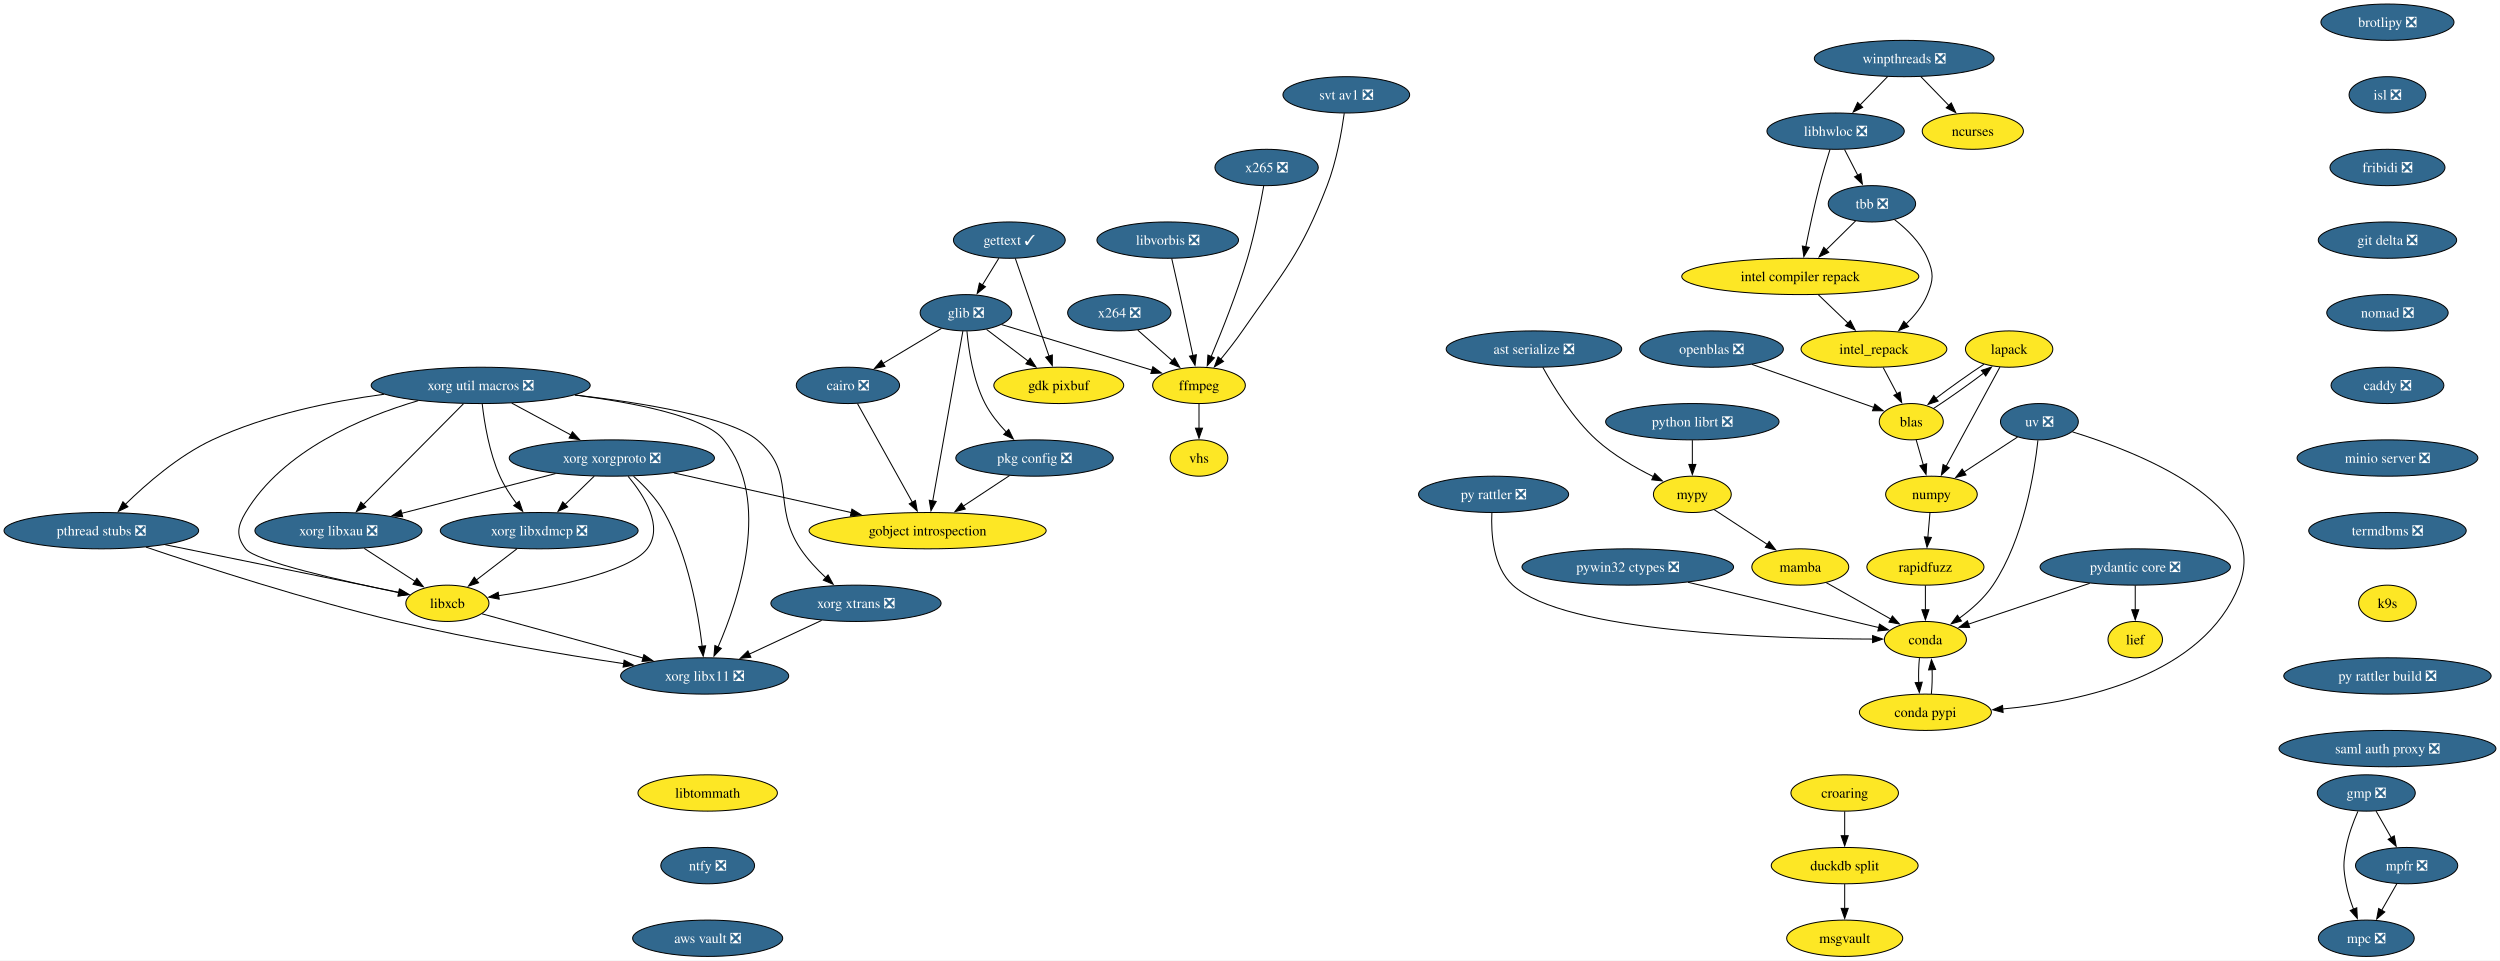
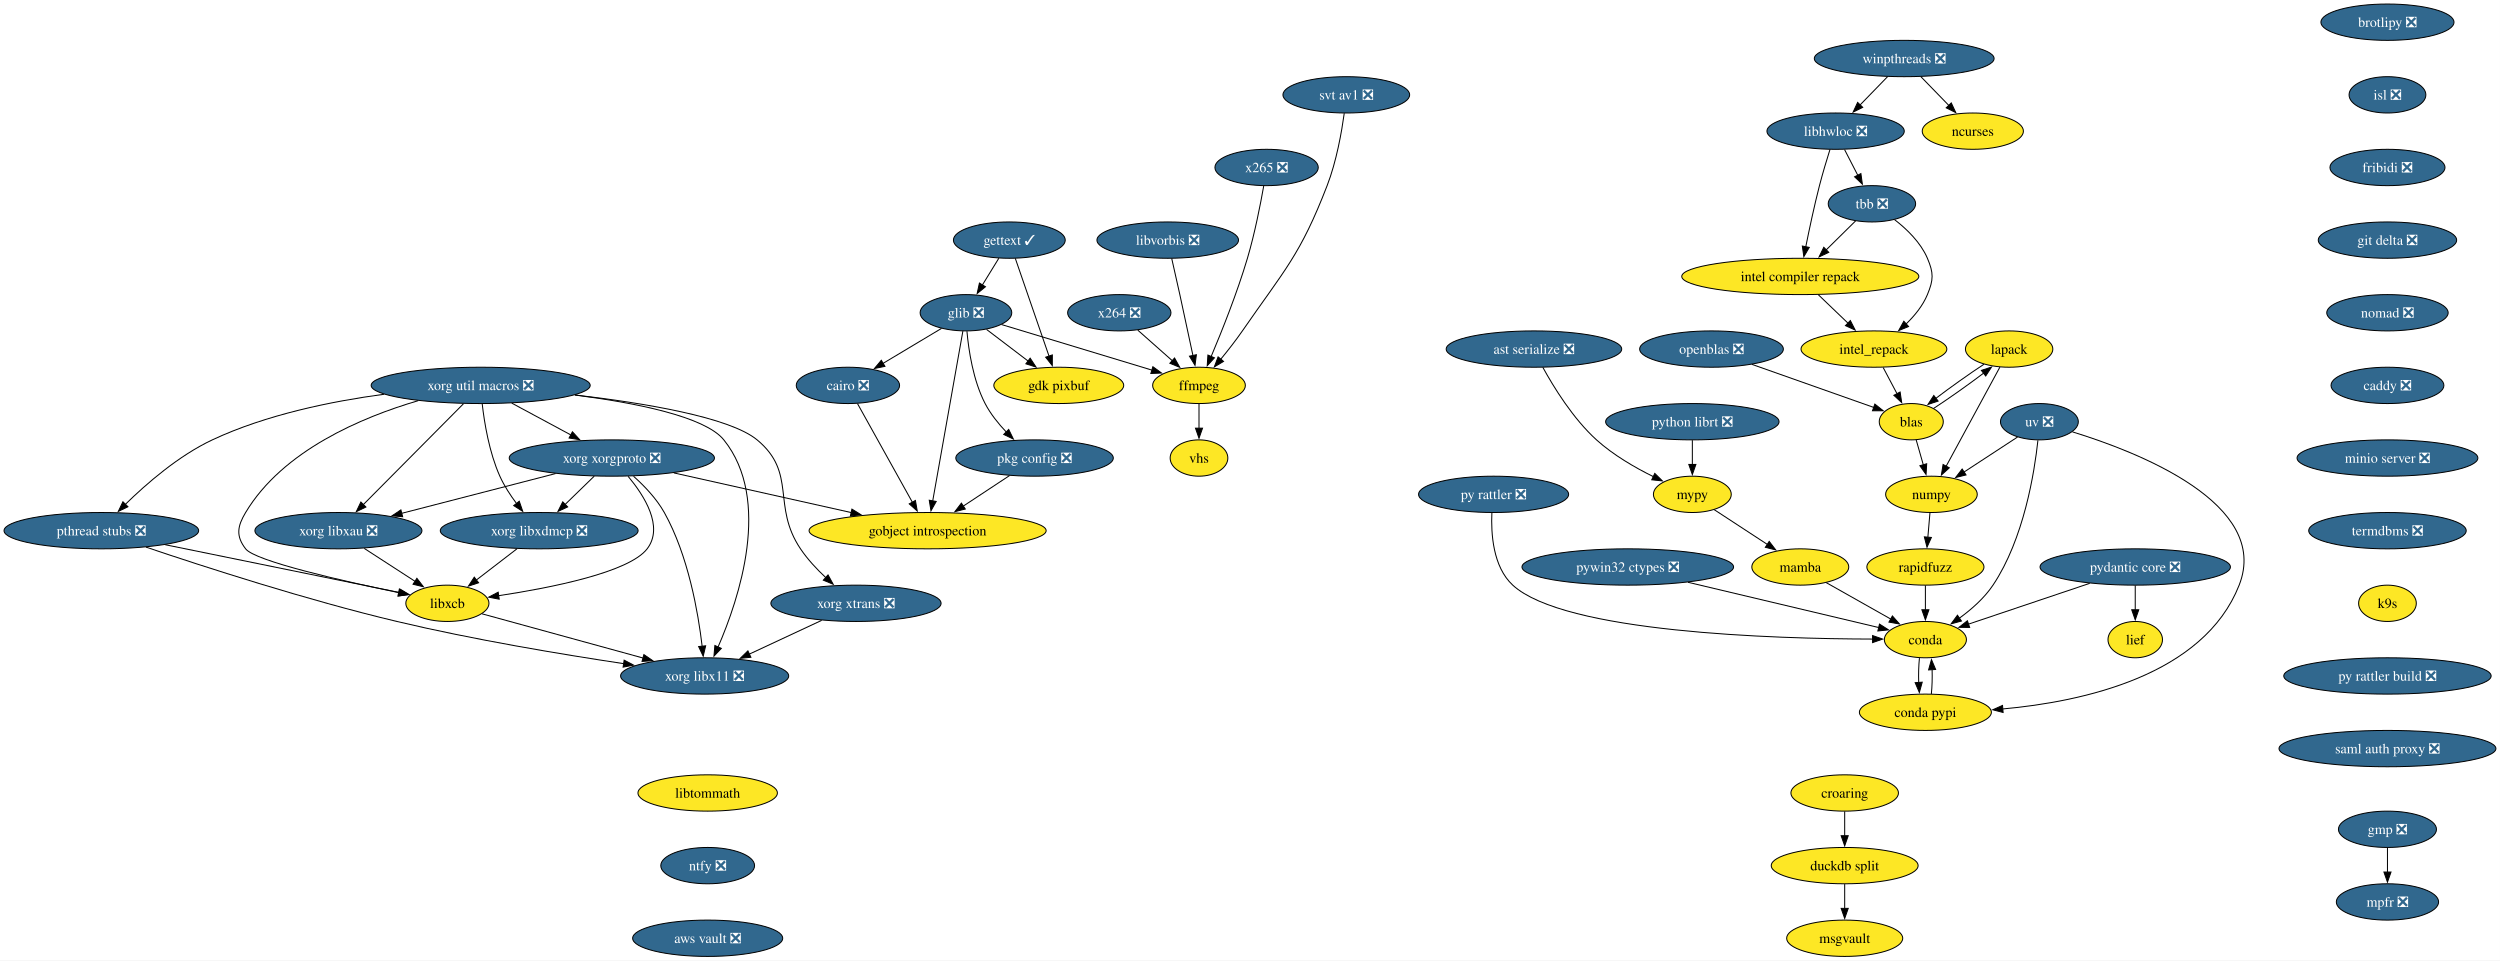
<svg xmlns="http://www.w3.org/2000/svg" xmlns:xlink="http://www.w3.org/1999/xlink" width="2478pt" height="952pt" viewBox="0.00 0.00 2478.00 952.00">
  <g id="graph0" class="graph" transform="scale(1 1) rotate(0) translate(4 948)">
    <polygon fill="white" stroke="none" points="-4,4 -4,-948 2473.96,-948 2473.96,4 -4,4" />
    <g id="node1" class="node">
      <g id="a_node1">
        <a xlink:href="https://github.com/conda-forge/brotlipy-feedstock/pull/22" xlink:title="brotlipy ❎">
          <ellipse fill="#31688e" stroke="black" cx="2362.45" cy="-926" rx="65.94" ry="18" />
          <text xml:space="preserve" text-anchor="middle" x="2362.45" y="-921.33" font-family="Times,serif" font-size="14.00" fill="white">brotlipy ❎</text>
        </a>
      </g>
    </g>
    <g id="node2" class="node">
      <g id="a_node2">
        <a xlink:href="https://github.com/conda-forge/isl-feedstock/pull/33" xlink:title="isl ❎">
          <ellipse fill="#31688e" stroke="black" cx="2362.45" cy="-854" rx="38.06" ry="18" />
          <text xml:space="preserve" text-anchor="middle" x="2362.45" y="-849.33" font-family="Times,serif" font-size="14.00" fill="white">isl ❎</text>
        </a>
      </g>
    </g>
-     <g id="node16" class="node">
-       <g id="a_node16">
+     <g id="node15" class="node">
+       <g id="a_node15">
        <a xlink:href="https://github.com/conda-forge/fribidi-feedstock/pull/16" xlink:title="fribidi ❎">
          <ellipse fill="#31688e" stroke="black" cx="2362.45" cy="-782" rx="57" ry="18" />
          <text xml:space="preserve" text-anchor="middle" x="2362.45" y="-777.33" font-family="Times,serif" font-size="14.00" fill="white">fribidi ❎</text>
        </a>
      </g>
    </g>
    <g id="node3" class="node">
      <g id="a_node3">
        <a xlink:href="https://github.com/conda-forge/cairo-feedstock/pull/86" xlink:title="cairo ❎">
          <ellipse fill="#31688e" stroke="black" cx="836.45" cy="-566" rx="51.21" ry="18" />
          <text xml:space="preserve" text-anchor="middle" x="836.45" y="-561.33" font-family="Times,serif" font-size="14.00" fill="white">cairo ❎</text>
        </a>
      </g>
    </g>
    <g id="node4" class="node">
      <g id="a_node4">
        <a xlink:href="https://github.com/conda-forge/gobject-introspection-feedstock" xlink:title="gobject introspection">
          <ellipse fill="#fde725" stroke="black" cx="915.45" cy="-422" rx="117.5" ry="18" />
          <text xml:space="preserve" text-anchor="middle" x="915.45" y="-417.32" font-family="Times,serif" font-size="14.00">gobject introspection</text>
        </a>
      </g>
    </g>
    <g id="edge2" class="edge">
      <path fill="none" stroke="black" d="M845.98,-547.87C859.51,-523.56 884.4,-478.82 900.43,-450.01" />
      <polygon fill="black" stroke="black" points="903.35,-451.95 905.16,-441.51 897.24,-448.55 903.35,-451.95" />
    </g>
    <g id="node5" class="node">
      <g id="a_node5">
        <a xlink:href="https://github.com/conda-forge/conda-feedstock" xlink:title="conda">
          <ellipse fill="#fde725" stroke="black" cx="1904.45" cy="-314" rx="40.69" ry="18" />
          <text xml:space="preserve" text-anchor="middle" x="1904.45" y="-309.32" font-family="Times,serif" font-size="14.00">conda</text>
        </a>
      </g>
    </g>
    <g id="node6" class="node">
      <g id="a_node6">
        <a xlink:href="https://github.com/conda-forge/conda-pypi-feedstock" xlink:title="conda pypi">
          <ellipse fill="#fde725" stroke="black" cx="1904.45" cy="-242" rx="65.41" ry="18" />
          <text xml:space="preserve" text-anchor="middle" x="1904.45" y="-237.32" font-family="Times,serif" font-size="14.00">conda pypi</text>
        </a>
      </g>
    </g>
    <g id="edge3" class="edge">
      <path fill="none" stroke="black" d="M1898.54,-295.7C1897.79,-288.41 1897.54,-279.73 1897.81,-271.54" />
      <polygon fill="black" stroke="black" points="1901.3,-271.82 1898.46,-261.61 1894.31,-271.36 1901.3,-271.82" />
    </g>
    <g id="edge4" class="edge">
      <path fill="none" stroke="black" d="M1910.35,-260.1C1911.11,-267.37 1911.36,-276.04 1911.11,-284.24" />
      <polygon fill="black" stroke="black" points="1907.62,-283.98 1910.47,-294.19 1914.6,-284.43 1907.62,-283.98" />
    </g>
    <g id="node7" class="node">
      <g id="a_node7">
        <a xlink:href="https://github.com/conda-forge/ffmpeg-feedstock" xlink:title="ffmpeg">
          <ellipse fill="#fde725" stroke="black" cx="1184.45" cy="-566" rx="45.95" ry="18" />
          <text xml:space="preserve" text-anchor="middle" x="1184.45" y="-561.33" font-family="Times,serif" font-size="14.00">ffmpeg</text>
        </a>
      </g>
    </g>
    <g id="node8" class="node">
      <g id="a_node8">
        <a xlink:href="https://github.com/conda-forge/vhs-feedstock" xlink:title="vhs">
          <ellipse fill="#fde725" stroke="black" cx="1184.45" cy="-494" rx="28.59" ry="18" />
          <text xml:space="preserve" text-anchor="middle" x="1184.45" y="-489.32" font-family="Times,serif" font-size="14.00">vhs</text>
        </a>
      </g>
    </g>
    <g id="edge5" class="edge">
      <path fill="none" stroke="black" d="M1184.45,-547.7C1184.45,-540.41 1184.45,-531.73 1184.45,-523.54" />
      <polygon fill="black" stroke="black" points="1187.95,-523.62 1184.45,-513.62 1180.95,-523.62 1187.95,-523.62" />
    </g>
    <g id="node9" class="node">
      <g id="a_node9">
        <a xlink:href="https://github.com/conda-forge/gdk-pixbuf-feedstock" xlink:title="gdk pixbuf">
          <ellipse fill="#fde725" stroke="black" cx="1045.45" cy="-566" rx="64.36" ry="18" />
          <text xml:space="preserve" text-anchor="middle" x="1045.45" y="-561.33" font-family="Times,serif" font-size="14.00">gdk pixbuf</text>
        </a>
      </g>
    </g>
    <g id="node10" class="node">
      <g id="a_node10">
        <a xlink:href="https://github.com/conda-forge/gettext-feedstock/pull/41" xlink:title="gettext ✓">
          <ellipse fill="#31688e" stroke="black" cx="996.45" cy="-710" rx="55.42" ry="18" />
          <text xml:space="preserve" text-anchor="middle" x="996.45" y="-705.33" font-family="Times,serif" font-size="14.00" fill="white">gettext ✓</text>
        </a>
      </g>
    </g>
    <g id="edge6" class="edge">
      <path fill="none" stroke="black" d="M1002.37,-691.87C1010.68,-667.78 1025.92,-623.6 1035.87,-594.77" />
      <polygon fill="black" stroke="black" points="1039.08,-596.21 1039.03,-585.62 1032.46,-593.93 1039.08,-596.21" />
    </g>
    <g id="node11" class="node">
      <g id="a_node11">
        <a xlink:href="https://github.com/conda-forge/glib-feedstock/pull/237" xlink:title="glib ❎">
          <ellipse fill="#31688e" stroke="black" cx="953.45" cy="-638" rx="45.42" ry="18" />
          <text xml:space="preserve" text-anchor="middle" x="953.45" y="-633.33" font-family="Times,serif" font-size="14.00" fill="white">glib ❎</text>
        </a>
      </g>
    </g>
    <g id="edge7" class="edge">
      <path fill="none" stroke="black" d="M986.05,-692.05C981.13,-684.06 975.16,-674.33 969.67,-665.4" />
      <polygon fill="black" stroke="black" points="972.78,-663.77 964.56,-657.08 966.81,-667.43 972.78,-663.77" />
    </g>
    <g id="edge8" class="edge">
      <path fill="none" stroke="black" d="M929.21,-622.5C912.42,-612.45 889.81,-598.92 871.12,-587.74" />
      <polygon fill="black" stroke="black" points="873.15,-584.88 862.77,-582.75 869.56,-590.88 873.15,-584.88" />
    </g>
    <g id="edge9" class="edge">
      <path fill="none" stroke="black" d="M950.41,-619.85C943.89,-583.14 928.53,-496.66 920.52,-451.53" />
      <polygon fill="black" stroke="black" points="923.97,-450.96 918.78,-441.72 917.08,-452.18 923.97,-450.96" />
    </g>
    <g id="edge10" class="edge">
      <path fill="none" stroke="black" d="M988.79,-626.29C1028.67,-614.21 1093.71,-594.5 1137.75,-581.15" />
      <polygon fill="black" stroke="black" points="1138.74,-584.51 1147.29,-578.26 1136.71,-577.81 1138.74,-584.51" />
    </g>
    <g id="edge11" class="edge">
      <path fill="none" stroke="black" d="M973.87,-621.46C986,-612.24 1001.61,-600.36 1015.16,-590.05" />
      <polygon fill="black" stroke="black" points="1017.09,-592.98 1022.93,-584.14 1012.85,-587.41 1017.09,-592.98" />
    </g>
    <g id="node12" class="node">
      <g id="a_node12">
        <a xlink:href="https://github.com/conda-forge/pkg-config-feedstock/pull/49" xlink:title="pkg config ❎">
          <ellipse fill="#31688e" stroke="black" cx="1021.45" cy="-494" rx="78.04" ry="18" />
          <text xml:space="preserve" text-anchor="middle" x="1021.45" y="-489.32" font-family="Times,serif" font-size="14.00" fill="white">pkg config ❎</text>
        </a>
      </g>
    </g>
    <g id="edge12" class="edge">
      <path fill="none" stroke="black" d="M954.43,-619.69C956.09,-601.06 960.53,-571 972.45,-548 977.76,-537.76 985.59,-528.03 993.43,-519.77" />
      <polygon fill="black" stroke="black" points="995.82,-522.34 1000.44,-512.81 990.88,-517.38 995.82,-522.34" />
    </g>
    <g id="edge13" class="edge">
      <path fill="none" stroke="black" d="M996.6,-476.59C982.95,-467.57 965.78,-456.24 950.76,-446.32" />
      <polygon fill="black" stroke="black" points="952.79,-443.46 942.52,-440.87 948.94,-449.31 952.79,-443.46" />
    </g>
    <g id="node13" class="node">
      <g id="a_node13">
        <a xlink:href="https://github.com/conda-forge/gmp-feedstock/pull/41" xlink:title="gmp ❎">
-           <ellipse fill="#31688e" stroke="black" cx="2341.45" cy="-162" rx="48.58" ry="18" />
-           <text xml:space="preserve" text-anchor="middle" x="2341.45" y="-157.32" font-family="Times,serif" font-size="14.00" fill="white">gmp ❎</text>
+           <ellipse fill="#31688e" stroke="black" cx="2362.45" cy="-126" rx="48.58" ry="18" />
+           <text xml:space="preserve" text-anchor="middle" x="2362.45" y="-121.33" font-family="Times,serif" font-size="14.00" fill="white">gmp ❎</text>
        </a>
      </g>
    </g>
    <g id="node14" class="node">
      <g id="a_node14">
-         <a xlink:href="https://github.com/conda-forge/mpc-feedstock/pull/33" xlink:title="mpc ❎">
-           <ellipse fill="#31688e" stroke="black" cx="2341.45" cy="-18" rx="47.53" ry="18" />
-           <text xml:space="preserve" text-anchor="middle" x="2341.45" y="-13.32" font-family="Times,serif" font-size="14.00" fill="white">mpc ❎</text>
+         <a xlink:href="https://github.com/conda-forge/mpfr-feedstock/pull/54" xlink:title="mpfr ❎">
+           <ellipse fill="#31688e" stroke="black" cx="2362.45" cy="-54" rx="50.68" ry="18" />
+           <text xml:space="preserve" text-anchor="middle" x="2362.45" y="-49.33" font-family="Times,serif" font-size="14.00" fill="white">mpfr ❎</text>
        </a>
      </g>
    </g>
    <g id="edge14" class="edge">
-       <path fill="none" stroke="black" d="M2333.15,-143.79C2328.71,-133.63 2323.71,-120.38 2321.45,-108 2318.58,-92.26 2318.58,-87.74 2321.45,-72 2322.99,-63.58 2325.79,-54.77 2328.82,-46.79" />
-       <polygon fill="black" stroke="black" points="2332.03,-48.19 2332.58,-37.61 2325.55,-45.54 2332.03,-48.19" />
-     </g>
-     <g id="node15" class="node">
-       <g id="a_node15">
-         <a xlink:href="https://github.com/conda-forge/mpfr-feedstock/pull/54" xlink:title="mpfr ❎">
-           <ellipse fill="#31688e" stroke="black" cx="2381.45" cy="-90" rx="50.68" ry="18" />
-           <text xml:space="preserve" text-anchor="middle" x="2381.45" y="-85.33" font-family="Times,serif" font-size="14.00" fill="white">mpfr ❎</text>
-         </a>
-       </g>
-     </g>
-     <g id="edge15" class="edge">
-       <path fill="none" stroke="black" d="M2351.14,-144.05C2355.66,-136.14 2361.15,-126.54 2366.2,-117.69" />
-       <polygon fill="black" stroke="black" points="2369.19,-119.52 2371.11,-109.1 2363.11,-116.05 2369.19,-119.52" />
-     </g>
-     <g id="edge16" class="edge">
-       <path fill="none" stroke="black" d="M2371.77,-72.05C2367.25,-64.14 2361.76,-54.54 2356.71,-45.69" />
-       <polygon fill="black" stroke="black" points="2359.8,-44.05 2351.8,-37.1 2353.72,-47.52 2359.8,-44.05" />
-     </g>
-     <g id="node40" class="node">
-       <g id="a_node40">
+       <path fill="none" stroke="black" d="M2362.45,-107.7C2362.45,-100.41 2362.45,-91.73 2362.45,-83.54" />
+       <polygon fill="black" stroke="black" points="2365.95,-83.62 2362.45,-73.62 2358.95,-83.62 2365.95,-83.62" />
+     </g>
+     <g id="node39" class="node">
+       <g id="a_node39">
        <a xlink:href="https://github.com/conda-forge/git-delta-feedstock/pull/17" xlink:title="git delta ❎">
          <ellipse fill="#31688e" stroke="black" cx="2362.45" cy="-710" rx="68.57" ry="18" />
          <text xml:space="preserve" text-anchor="middle" x="2362.45" y="-705.33" font-family="Times,serif" font-size="14.00" fill="white">git delta ❎</text>
        </a>
      </g>
    </g>
-     <g id="node17" class="node">
-       <g id="a_node17">
+     <g id="node16" class="node">
+       <g id="a_node16">
        <a xlink:href="https://github.com/conda-forge/lapack-feedstock" xlink:title="lapack">
          <ellipse fill="#fde725" stroke="black" cx="1987.45" cy="-602" rx="43.32" ry="18" />
          <text xml:space="preserve" text-anchor="middle" x="1987.45" y="-597.33" font-family="Times,serif" font-size="14.00">lapack</text>
        </a>
      </g>
    </g>
-     <g id="node18" class="node">
-       <g id="a_node18">
+     <g id="node17" class="node">
+       <g id="a_node17">
        <a xlink:href="https://github.com/conda-forge/numpy-feedstock" xlink:title="numpy">
          <ellipse fill="#fde725" stroke="black" cx="1910.45" cy="-458" rx="45.42" ry="18" />
          <text xml:space="preserve" text-anchor="middle" x="1910.45" y="-453.32" font-family="Times,serif" font-size="14.00">numpy</text>
        </a>
      </g>
    </g>
-     <g id="edge18" class="edge">
+     <g id="edge16" class="edge">
      <path fill="none" stroke="black" d="M1978.32,-584.15C1965.12,-559.81 1940.59,-514.57 1924.91,-485.67" />
      <polygon fill="black" stroke="black" points="1928.14,-484.28 1920.3,-477.16 1921.99,-487.61 1928.14,-484.28" />
    </g>
-     <g id="node19" class="node">
-       <g id="a_node19">
+     <g id="node18" class="node">
+       <g id="a_node18">
        <a xlink:href="https://github.com/conda-forge/blas-feedstock" xlink:title="blas">
          <ellipse fill="#fde725" stroke="black" cx="1890.45" cy="-530" rx="31.74" ry="18" />
          <text xml:space="preserve" text-anchor="middle" x="1890.45" y="-525.33" font-family="Times,serif" font-size="14.00">blas</text>
        </a>
      </g>
    </g>
-     <g id="edge19" class="edge">
+     <g id="edge17" class="edge">
      <path fill="none" stroke="black" d="M1962.53,-587C1947.81,-577.31 1929.4,-564.22 1914.79,-553.13" />
      <polygon fill="black" stroke="black" points="1917.07,-550.46 1907.02,-547.11 1912.78,-556 1917.07,-550.46" />
    </g>
-     <g id="node20" class="node">
-       <g id="a_node20">
+     <g id="node19" class="node">
+       <g id="a_node19">
        <a xlink:href="https://github.com/conda-forge/rapidfuzz-feedstock" xlink:title="rapidfuzz">
          <ellipse fill="#fde725" stroke="black" cx="1904.45" cy="-386" rx="58.05" ry="18" />
          <text xml:space="preserve" text-anchor="middle" x="1904.45" y="-381.32" font-family="Times,serif" font-size="14.00">rapidfuzz</text>
        </a>
      </g>
    </g>
-     <g id="edge20" class="edge">
+     <g id="edge18" class="edge">
      <path fill="none" stroke="black" d="M1908.97,-439.7C1908.35,-432.41 1907.6,-423.73 1906.9,-415.54" />
      <polygon fill="black" stroke="black" points="1910.39,-415.28 1906.05,-405.61 1903.42,-415.87 1910.39,-415.28" />
    </g>
-     <g id="edge21" class="edge">
+     <g id="edge19" class="edge">
      <path fill="none" stroke="black" d="M1912.5,-543.12C1927.34,-552.74 1946.75,-566.49 1962.19,-578.17" />
      <polygon fill="black" stroke="black" points="1959.95,-580.86 1970.01,-584.19 1964.22,-575.32 1959.95,-580.86" />
    </g>
-     <g id="edge22" class="edge">
+     <g id="edge20" class="edge">
      <path fill="none" stroke="black" d="M1895.3,-512.05C1897.43,-504.6 1899.99,-495.64 1902.39,-487.22" />
      <polygon fill="black" stroke="black" points="1905.72,-488.31 1905.1,-477.73 1898.99,-486.38 1905.72,-488.31" />
    </g>
-     <g id="edge31" class="edge">
+     <g id="edge29" class="edge">
      <path fill="none" stroke="black" d="M1904.45,-367.7C1904.45,-360.41 1904.45,-351.73 1904.45,-343.54" />
      <polygon fill="black" stroke="black" points="1907.95,-343.62 1904.45,-333.62 1900.95,-343.62 1907.95,-343.62" />
    </g>
-     <g id="node21" class="node">
-       <g id="a_node21">
+     <g id="node20" class="node">
+       <g id="a_node20">
        <a xlink:href="https://github.com/conda-forge/libhwloc-feedstock/pull/98" xlink:title="libhwloc ❎">
          <ellipse fill="#31688e" stroke="black" cx="1815.45" cy="-818" rx="68.04" ry="18" />
          <text xml:space="preserve" text-anchor="middle" x="1815.45" y="-813.33" font-family="Times,serif" font-size="14.00" fill="white">libhwloc ❎</text>
        </a>
      </g>
    </g>
-     <g id="node22" class="node">
-       <g id="a_node22">
+     <g id="node21" class="node">
+       <g id="a_node21">
        <a xlink:href="https://github.com/conda-forge/tbb-feedstock/pull/167" xlink:title="tbb ❎">
          <ellipse fill="#31688e" stroke="black" cx="1851.45" cy="-746" rx="43.32" ry="18" />
          <text xml:space="preserve" text-anchor="middle" x="1851.45" y="-741.33" font-family="Times,serif" font-size="14.00" fill="white">tbb ❎</text>
        </a>
      </g>
    </g>
-     <g id="edge23" class="edge">
+     <g id="edge21" class="edge">
      <path fill="none" stroke="black" d="M1824.35,-799.7C1828.32,-791.98 1833.09,-782.71 1837.51,-774.11" />
      <polygon fill="black" stroke="black" points="1840.51,-775.94 1841.97,-765.45 1834.28,-772.74 1840.51,-775.94" />
    </g>
-     <g id="node23" class="node">
-       <g id="a_node23">
+     <g id="node22" class="node">
+       <g id="a_node22">
        <a xlink:href="https://github.com/conda-forge/intel-compiler-repack-feedstock" xlink:title="intel compiler repack">
          <ellipse fill="#fde725" stroke="black" cx="1780.45" cy="-674" rx="117.5" ry="18" />
          <text xml:space="preserve" text-anchor="middle" x="1780.45" y="-669.33" font-family="Times,serif" font-size="14.00">intel compiler repack</text>
        </a>
      </g>
    </g>
-     <g id="edge24" class="edge">
+     <g id="edge22" class="edge">
      <path fill="none" stroke="black" d="M1809.9,-799.92C1806.64,-789.58 1802.57,-776.1 1799.45,-764 1794.27,-743.86 1789.4,-720.9 1785.88,-703.35" />
      <polygon fill="black" stroke="black" points="1789.34,-702.78 1783.97,-693.65 1782.47,-704.13 1789.34,-702.78" />
    </g>
-     <g id="edge25" class="edge">
+     <g id="edge23" class="edge">
      <path fill="none" stroke="black" d="M1835.34,-729.12C1826.65,-720.54 1815.72,-709.77 1805.9,-700.09" />
      <polygon fill="black" stroke="black" points="1808.65,-697.88 1799.07,-693.35 1803.74,-702.87 1808.65,-697.88" />
    </g>
-     <g id="node24" class="node">
-       <g id="a_node24">
+     <g id="node23" class="node">
+       <g id="a_node23">
        <a xlink:href="https://github.com/conda-forge/intel_repack-feedstock" xlink:title="intel_repack">
          <ellipse fill="#fde725" stroke="black" cx="1853.45" cy="-602" rx="72.25" ry="18" />
          <text xml:space="preserve" text-anchor="middle" x="1853.45" y="-597.33" font-family="Times,serif" font-size="14.00">intel_repack</text>
        </a>
      </g>
    </g>
-     <g id="edge26" class="edge">
+     <g id="edge24" class="edge">
      <path fill="none" stroke="black" d="M1873.97,-730.22C1886.06,-720.87 1899.81,-707.62 1906.45,-692 1912.71,-677.28 1912.58,-670.78 1906.45,-656 1901.9,-645 1893.83,-635.09 1885.34,-626.9" />
      <polygon fill="black" stroke="black" points="1887.75,-624.36 1877.95,-620.31 1883.09,-629.58 1887.75,-624.36" />
    </g>
-     <g id="edge27" class="edge">
+     <g id="edge25" class="edge">
      <path fill="none" stroke="black" d="M1798.13,-656.05C1807,-647.54 1817.93,-637.07 1827.72,-627.68" />
      <polygon fill="black" stroke="black" points="1830.06,-630.28 1834.85,-620.84 1825.21,-625.23 1830.06,-630.28" />
    </g>
-     <g id="edge51" class="edge">
+     <g id="edge49" class="edge">
      <path fill="none" stroke="black" d="M1862.6,-583.7C1866.74,-575.87 1871.72,-566.44 1876.33,-557.73" />
      <polygon fill="black" stroke="black" points="1879.38,-559.44 1880.96,-548.96 1873.19,-556.17 1879.38,-559.44" />
    </g>
-     <g id="node25" class="node">
-       <g id="a_node25">
+     <g id="node24" class="node">
+       <g id="a_node24">
        <a xlink:href="https://github.com/conda-forge/libxcb-feedstock" xlink:title="libxcb">
          <ellipse fill="#fde725" stroke="black" cx="439.45" cy="-350" rx="41.21" ry="18" />
          <text xml:space="preserve" text-anchor="middle" x="439.45" y="-345.32" font-family="Times,serif" font-size="14.00">libxcb</text>
        </a>
      </g>
    </g>
-     <g id="node26" class="node">
-       <g id="a_node26">
+     <g id="node25" class="node">
+       <g id="a_node25">
        <a xlink:href="https://github.com/conda-forge/xorg-libx11-feedstock/pull/54" xlink:title="xorg libx11 ❎">
          <ellipse fill="#31688e" stroke="black" cx="694.45" cy="-278" rx="83.3" ry="18" />
          <text xml:space="preserve" text-anchor="middle" x="694.45" y="-273.32" font-family="Times,serif" font-size="14.00" fill="white">xorg libx11 ❎</text>
        </a>
      </g>
    </g>
-     <g id="edge28" class="edge">
+     <g id="edge26" class="edge">
      <path fill="none" stroke="black" d="M473.85,-339.56C514.67,-328.35 583.49,-309.46 633.43,-295.75" />
      <polygon fill="black" stroke="black" points="634.24,-299.16 642.96,-293.14 632.39,-292.41 634.24,-299.16" />
    </g>
-     <g id="node27" class="node">
-       <g id="a_node27">
+     <g id="node26" class="node">
+       <g id="a_node26">
        <a xlink:href="https://github.com/conda-forge/mypy-feedstock" xlink:title="mypy">
          <ellipse fill="#fde725" stroke="black" cx="1673.45" cy="-458" rx="38.58" ry="18" />
          <text xml:space="preserve" text-anchor="middle" x="1673.45" y="-453.32" font-family="Times,serif" font-size="14.00">mypy</text>
        </a>
      </g>
    </g>
-     <g id="node28" class="node">
-       <g id="a_node28">
+     <g id="node27" class="node">
+       <g id="a_node27">
        <a xlink:href="https://github.com/conda-forge/mamba-feedstock" xlink:title="mamba">
          <ellipse fill="#fde725" stroke="black" cx="1780.45" cy="-386" rx="48.05" ry="18" />
          <text xml:space="preserve" text-anchor="middle" x="1780.45" y="-381.32" font-family="Times,serif" font-size="14.00">mamba</text>
        </a>
      </g>
    </g>
-     <g id="edge29" class="edge">
+     <g id="edge27" class="edge">
      <path fill="none" stroke="black" d="M1695.11,-442.83C1710.22,-432.95 1730.66,-419.58 1747.74,-408.4" />
      <polygon fill="black" stroke="black" points="1749.63,-411.35 1756.09,-402.94 1745.8,-405.49 1749.63,-411.35" />
    </g>
-     <g id="edge30" class="edge">
+     <g id="edge28" class="edge">
      <path fill="none" stroke="black" d="M1806.15,-370.5C1824.72,-360.01 1850,-345.74 1870.27,-334.3" />
      <polygon fill="black" stroke="black" points="1871.75,-337.48 1878.74,-329.52 1868.31,-331.38 1871.75,-337.48" />
    </g>
-     <g id="node29" class="node">
-       <g id="a_node29">
+     <g id="node28" class="node">
+       <g id="a_node28">
        <a xlink:href="https://github.com/conda-forge/ncurses-feedstock" xlink:title="ncurses">
          <ellipse fill="#fde725" stroke="black" cx="1951.45" cy="-818" rx="50.16" ry="18" />
          <text xml:space="preserve" text-anchor="middle" x="1951.45" y="-813.33" font-family="Times,serif" font-size="14.00">ncurses</text>
        </a>
      </g>
    </g>
-     <g id="node30" class="node">
-       <g id="a_node30">
+     <g id="node29" class="node">
+       <g id="a_node29">
        <a xlink:href="https://github.com/conda-forge/openblas-feedstock/pull/191" xlink:title="openblas ❎">
          <ellipse fill="#31688e" stroke="black" cx="1692.45" cy="-602" rx="71.2" ry="18" />
          <text xml:space="preserve" text-anchor="middle" x="1692.45" y="-597.33" font-family="Times,serif" font-size="14.00" fill="white">openblas ❎</text>
        </a>
      </g>
    </g>
-     <g id="edge32" class="edge">
+     <g id="edge30" class="edge">
      <path fill="none" stroke="black" d="M1732.52,-586.83C1767.9,-574.33 1819.08,-556.23 1853.49,-544.07" />
      <polygon fill="black" stroke="black" points="1854.35,-547.48 1862.61,-540.84 1852.02,-540.88 1854.35,-547.48" />
    </g>
-     <g id="node31" class="node">
-       <g id="a_node31">
+     <g id="node30" class="node">
+       <g id="a_node30">
        <a xlink:href="https://github.com/conda-forge/pthread-stubs-feedstock/pull/13" xlink:title="pthread stubs ❎">
          <ellipse fill="#31688e" stroke="black" cx="96.45" cy="-422" rx="96.45" ry="18" />
          <text xml:space="preserve" text-anchor="middle" x="96.45" y="-417.32" font-family="Times,serif" font-size="14.00" fill="white">pthread stubs ❎</text>
        </a>
      </g>
    </g>
-     <g id="edge33" class="edge">
+     <g id="edge31" class="edge">
      <path fill="none" stroke="black" d="M159.77,-408.08C226.87,-394.38 331.32,-373.07 391.78,-360.73" />
      <polygon fill="black" stroke="black" points="392.32,-364.19 401.42,-358.76 390.92,-357.33 392.32,-364.19" />
    </g>
-     <g id="edge34" class="edge">
+     <g id="edge32" class="edge">
      <path fill="none" stroke="black" d="M140.67,-405.71C197.63,-386.44 299.98,-353.28 389.45,-332 465.01,-314.03 552.45,-299.46 614.28,-290.18" />
      <polygon fill="black" stroke="black" points="614.65,-293.66 624.03,-288.73 613.62,-286.74 614.65,-293.66" />
    </g>
-     <g id="node32" class="node">
-       <g id="a_node32">
+     <g id="node31" class="node">
+       <g id="a_node31">
        <a xlink:href="https://github.com/conda-forge/x264-feedstock/pull/33" xlink:title="x264 ❎">
          <ellipse fill="#31688e" stroke="black" cx="1105.45" cy="-638" rx="51.21" ry="18" />
          <text xml:space="preserve" text-anchor="middle" x="1105.45" y="-633.33" font-family="Times,serif" font-size="14.00" fill="white">x264 ❎</text>
        </a>
      </g>
    </g>
-     <g id="edge35" class="edge">
+     <g id="edge33" class="edge">
      <path fill="none" stroke="black" d="M1123.78,-620.76C1133.92,-611.78 1146.71,-600.45 1157.92,-590.51" />
      <polygon fill="black" stroke="black" points="1160.21,-593.16 1165.37,-583.91 1155.57,-587.92 1160.21,-593.16" />
    </g>
-     <g id="node33" class="node">
-       <g id="a_node33">
+     <g id="node32" class="node">
+       <g id="a_node32">
        <a xlink:href="https://github.com/conda-forge/xorg-libxau-feedstock/pull/19" xlink:title="xorg libxau ❎">
          <ellipse fill="#31688e" stroke="black" cx="331.45" cy="-422" rx="82.77" ry="18" />
          <text xml:space="preserve" text-anchor="middle" x="331.45" y="-417.32" font-family="Times,serif" font-size="14.00" fill="white">xorg libxau ❎</text>
        </a>
      </g>
    </g>
-     <g id="edge36" class="edge">
+     <g id="edge34" class="edge">
      <path fill="none" stroke="black" d="M357.05,-404.41C372.13,-394.63 391.35,-382.18 407.43,-371.76" />
      <polygon fill="black" stroke="black" points="409.22,-374.77 415.7,-366.39 405.41,-368.9 409.22,-374.77" />
    </g>
-     <g id="node34" class="node">
-       <g id="a_node34">
+     <g id="node33" class="node">
+       <g id="a_node33">
        <a xlink:href="https://github.com/conda-forge/xorg-libxdmcp-feedstock/pull/19" xlink:title="xorg libxdmcp ❎">
          <ellipse fill="#31688e" stroke="black" cx="530.45" cy="-422" rx="98.03" ry="18" />
          <text xml:space="preserve" text-anchor="middle" x="530.45" y="-417.32" font-family="Times,serif" font-size="14.00" fill="white">xorg libxdmcp ❎</text>
        </a>
      </g>
    </g>
-     <g id="edge37" class="edge">
+     <g id="edge35" class="edge">
      <path fill="none" stroke="black" d="M508.43,-404.05C496.32,-394.74 481.16,-383.08 468.14,-373.07" />
      <polygon fill="black" stroke="black" points="470.37,-370.37 460.31,-367.04 466.1,-375.92 470.37,-370.37" />
    </g>
-     <g id="node35" class="node">
-       <g id="a_node35">
+     <g id="node34" class="node">
+       <g id="a_node34">
        <a xlink:href="https://github.com/conda-forge/xorg-util-macros-feedstock/pull/13" xlink:title="xorg util macros ❎">
          <ellipse fill="#31688e" stroke="black" cx="472.45" cy="-566" rx="108.55" ry="18" />
          <text xml:space="preserve" text-anchor="middle" x="472.45" y="-561.33" font-family="Times,serif" font-size="14.00" fill="white">xorg util macros ❎</text>
        </a>
      </g>
    </g>
-     <g id="edge38" class="edge">
+     <g id="edge36" class="edge">
      <path fill="none" stroke="black" d="M410.4,-550.81C354.7,-534.43 276.22,-501.45 239.45,-440 231.24,-426.27 229.7,-416.68 239.45,-404 248.83,-391.82 335.12,-372.22 391.25,-360.58" />
      <polygon fill="black" stroke="black" points="391.81,-364.04 400.9,-358.6 390.4,-357.18 391.81,-364.04" />
    </g>
-     <g id="edge39" class="edge">
+     <g id="edge37" class="edge">
      <path fill="none" stroke="black" d="M565.77,-556.45C625.35,-548.84 694.8,-535.2 713.45,-512 761.36,-452.41 728.47,-354.34 707.75,-306.7" />
      <polygon fill="black" stroke="black" points="710.97,-305.32 703.68,-297.64 704.59,-308.19 710.97,-305.32" />
    </g>
-     <g id="edge40" class="edge">
+     <g id="edge38" class="edge">
      <path fill="none" stroke="black" d="M376.64,-557.2C324.42,-550.21 259.75,-536.99 206.45,-512 173.03,-496.33 140.94,-468.38 120.13,-447.97" />
      <polygon fill="black" stroke="black" points="122.81,-445.7 113.27,-441.09 117.85,-450.65 122.81,-445.7" />
    </g>
-     <g id="edge41" class="edge">
+     <g id="edge39" class="edge">
      <path fill="none" stroke="black" d="M455.45,-547.87C430.65,-522.9 384.43,-476.35 355.96,-447.68" />
      <polygon fill="black" stroke="black" points="358.68,-445.45 349.15,-440.82 353.71,-450.38 358.68,-445.45" />
    </g>
-     <g id="edge42" class="edge">
+     <g id="edge40" class="edge">
      <path fill="none" stroke="black" d="M473.98,-547.6C476.08,-529.15 480.9,-499.49 491.45,-476 495.7,-466.56 501.82,-457.17 507.96,-448.97" />
      <polygon fill="black" stroke="black" points="510.68,-451.17 514.13,-441.15 505.18,-446.84 510.68,-451.17" />
    </g>
-     <g id="node36" class="node">
-       <g id="a_node36">
+     <g id="node35" class="node">
+       <g id="a_node35">
        <a xlink:href="https://github.com/conda-forge/xorg-xtrans-feedstock/pull/16" xlink:title="xorg xtrans ❎">
          <ellipse fill="#31688e" stroke="black" cx="844.45" cy="-350" rx="84.35" ry="18" />
          <text xml:space="preserve" text-anchor="middle" x="844.45" y="-345.32" font-family="Times,serif" font-size="14.00" fill="white">xorg xtrans ❎</text>
        </a>
      </g>
    </g>
-     <g id="edge43" class="edge">
+     <g id="edge41" class="edge">
      <path fill="none" stroke="black" d="M566.01,-556.5C634.21,-548.57 719.26,-534.52 746.45,-512 786.25,-479.05 760.65,-446.89 789.45,-404 796.4,-393.66 805.66,-383.76 814.6,-375.39" />
      <polygon fill="black" stroke="black" points="816.75,-378.15 821.85,-368.87 812.08,-372.95 816.75,-378.15" />
    </g>
-     <g id="node37" class="node">
-       <g id="a_node37">
+     <g id="node36" class="node">
+       <g id="a_node36">
        <a xlink:href="https://github.com/conda-forge/xorg-xorgproto-feedstock/pull/14" xlink:title="xorg xorgproto ❎">
          <ellipse fill="#31688e" stroke="black" cx="602.45" cy="-494" rx="101.71" ry="18" />
          <text xml:space="preserve" text-anchor="middle" x="602.45" y="-489.32" font-family="Times,serif" font-size="14.00" fill="white">xorg xorgproto ❎</text>
        </a>
      </g>
    </g>
-     <g id="edge44" class="edge">
+     <g id="edge42" class="edge">
      <path fill="none" stroke="black" d="M503.26,-548.41C520.75,-539 542.85,-527.1 561.75,-516.92" />
      <polygon fill="black" stroke="black" points="563.39,-520.01 570.54,-512.19 560.07,-513.85 563.39,-520.01" />
    </g>
-     <g id="edge45" class="edge">
+     <g id="edge43" class="edge">
      <path fill="none" stroke="black" d="M810.42,-333.12C789.13,-323.18 761.49,-310.28 738.54,-299.57" />
      <polygon fill="black" stroke="black" points="740.27,-296.52 729.73,-295.46 737.31,-302.86 740.27,-296.52" />
    </g>
-     <g id="edge46" class="edge">
+     <g id="edge44" class="edge">
      <path fill="none" stroke="black" d="M663.92,-479.25C714.28,-467.99 785.78,-452 839.68,-439.95" />
      <polygon fill="black" stroke="black" points="840.43,-443.37 849.42,-437.77 838.9,-436.53 840.43,-443.37" />
    </g>
-     <g id="edge47" class="edge">
+     <g id="edge45" class="edge">
      <path fill="none" stroke="black" d="M618.61,-475.84C634.54,-456.79 654.24,-425.86 637.45,-404 619.59,-380.73 542.59,-365.44 490.04,-357.52" />
      <polygon fill="black" stroke="black" points="490.8,-354.09 480.4,-356.11 489.79,-361.02 490.8,-354.09" />
    </g>
-     <g id="edge48" class="edge">
+     <g id="edge46" class="edge">
      <path fill="none" stroke="black" d="M623.97,-475.92C634.61,-466.41 646.78,-453.73 654.45,-440 678.23,-397.46 688.05,-340.81 691.98,-307.29" />
      <polygon fill="black" stroke="black" points="695.44,-307.88 693.01,-297.57 688.48,-307.14 695.44,-307.88" />
    </g>
-     <g id="edge49" class="edge">
+     <g id="edge47" class="edge">
      <path fill="none" stroke="black" d="M546.63,-478.58C502.26,-467.12 440.2,-451.09 394.13,-439.19" />
      <polygon fill="black" stroke="black" points="395.1,-435.82 384.54,-436.71 393.35,-442.6 395.1,-435.82" />
    </g>
-     <g id="edge50" class="edge">
+     <g id="edge48" class="edge">
      <path fill="none" stroke="black" d="M585.03,-476.05C576.33,-467.61 565.65,-457.22 556.05,-447.89" />
      <polygon fill="black" stroke="black" points="558.67,-445.55 549.06,-441.09 553.79,-450.57 558.67,-445.55" />
    </g>
-     <g id="node38" class="node">
-       <g id="a_node38">
+     <g id="node37" class="node">
+       <g id="a_node37">
        <a xlink:href="https://github.com/conda-forge/libvorbis-feedstock/pull/18" xlink:title="libvorbis ❎">
          <ellipse fill="#31688e" stroke="black" cx="1153.45" cy="-710" rx="70.15" ry="18" />
          <text xml:space="preserve" text-anchor="middle" x="1153.45" y="-705.33" font-family="Times,serif" font-size="14.00" fill="white">libvorbis ❎</text>
        </a>
      </g>
    </g>
-     <g id="edge52" class="edge">
+     <g id="edge50" class="edge">
      <path fill="none" stroke="black" d="M1157.4,-691.83C1159.77,-681.46 1162.82,-667.98 1165.45,-656 1169.89,-635.81 1174.76,-613.02 1178.45,-595.55" />
      <polygon fill="black" stroke="black" points="1181.85,-596.4 1180.49,-585.89 1175,-594.95 1181.85,-596.4" />
    </g>
-     <g id="node39" class="node">
-       <g id="a_node39">
+     <g id="node38" class="node">
+       <g id="a_node38">
        <a xlink:href="https://github.com/conda-forge/pywin32-ctypes-feedstock/pull/19" xlink:title="pywin32 ctypes ❎">
          <ellipse fill="#31688e" stroke="black" cx="1609.45" cy="-386" rx="104.87" ry="18" />
          <text xml:space="preserve" text-anchor="middle" x="1609.45" y="-381.32" font-family="Times,serif" font-size="14.00" fill="white">pywin32 ctypes ❎</text>
        </a>
      </g>
    </g>
-     <g id="edge53" class="edge">
+     <g id="edge51" class="edge">
      <path fill="none" stroke="black" d="M1669.15,-370.83C1725.03,-357.58 1807.34,-338.04 1858.33,-325.94" />
      <polygon fill="black" stroke="black" points="1858.95,-329.4 1867.87,-323.68 1857.33,-322.58 1858.95,-329.4" />
    </g>
-     <g id="node47" class="node">
-       <g id="a_node47">
+     <g id="node46" class="node">
+       <g id="a_node46">
        <a xlink:href="https://github.com/conda-forge/nomad-feedstock/pull/58" xlink:title="nomad ❎">
          <ellipse fill="#31688e" stroke="black" cx="2362.45" cy="-638" rx="60.15" ry="18" />
          <text xml:space="preserve" text-anchor="middle" x="2362.45" y="-633.33" font-family="Times,serif" font-size="14.00" fill="white">nomad ❎</text>
        </a>
      </g>
    </g>
-     <g id="node41" class="node">
-       <g id="a_node41">
+     <g id="node40" class="node">
+       <g id="a_node40">
        <a xlink:href="https://github.com/conda-forge/croaring-feedstock" xlink:title="croaring">
          <ellipse fill="#fde725" stroke="black" cx="1824.45" cy="-162" rx="53.31" ry="18" />
          <text xml:space="preserve" text-anchor="middle" x="1824.45" y="-157.32" font-family="Times,serif" font-size="14.00">croaring</text>
        </a>
      </g>
    </g>
-     <g id="node42" class="node">
-       <g id="a_node42">
+     <g id="node41" class="node">
+       <g id="a_node41">
        <a xlink:href="https://github.com/conda-forge/duckdb-split-feedstock" xlink:title="duckdb split">
          <ellipse fill="#fde725" stroke="black" cx="1824.45" cy="-90" rx="72.78" ry="18" />
          <text xml:space="preserve" text-anchor="middle" x="1824.45" y="-85.33" font-family="Times,serif" font-size="14.00">duckdb split</text>
        </a>
      </g>
    </g>
-     <g id="edge55" class="edge">
+     <g id="edge53" class="edge">
      <path fill="none" stroke="black" d="M1824.45,-143.7C1824.45,-136.41 1824.45,-127.73 1824.45,-119.54" />
      <polygon fill="black" stroke="black" points="1827.95,-119.62 1824.45,-109.62 1820.95,-119.62 1827.95,-119.62" />
    </g>
-     <g id="node43" class="node">
-       <g id="a_node43">
+     <g id="node42" class="node">
+       <g id="a_node42">
        <a xlink:href="https://github.com/conda-forge/msgvault-feedstock" xlink:title="msgvault">
          <ellipse fill="#fde725" stroke="black" cx="1824.45" cy="-18" rx="57.52" ry="18" />
          <text xml:space="preserve" text-anchor="middle" x="1824.45" y="-13.32" font-family="Times,serif" font-size="14.00">msgvault</text>
        </a>
      </g>
    </g>
-     <g id="edge56" class="edge">
+     <g id="edge54" class="edge">
      <path fill="none" stroke="black" d="M1824.45,-71.7C1824.45,-64.41 1824.45,-55.73 1824.45,-47.54" />
      <polygon fill="black" stroke="black" points="1827.95,-47.62 1824.45,-37.62 1820.95,-47.62 1827.95,-47.62" />
    </g>
-     <g id="node44" class="node">
-       <g id="a_node44">
+     <g id="node43" class="node">
+       <g id="a_node43">
        <a xlink:href="https://github.com/conda-forge/lief-feedstock" xlink:title="lief">
          <ellipse fill="#fde725" stroke="black" cx="2112.45" cy="-314" rx="27.01" ry="18" />
          <text xml:space="preserve" text-anchor="middle" x="2112.45" y="-309.32" font-family="Times,serif" font-size="14.00">lief</text>
        </a>
      </g>
    </g>
-     <g id="node45" class="node">
-       <g id="a_node45">
+     <g id="node44" class="node">
+       <g id="a_node44">
        <a xlink:href="https://github.com/conda-forge/x265-feedstock/pull/5" xlink:title="x265 ❎">
          <ellipse fill="#31688e" stroke="black" cx="1251.45" cy="-782" rx="51.21" ry="18" />
          <text xml:space="preserve" text-anchor="middle" x="1251.45" y="-777.33" font-family="Times,serif" font-size="14.00" fill="white">x265 ❎</text>
        </a>
      </g>
    </g>
-     <g id="edge57" class="edge">
+     <g id="edge55" class="edge">
      <path fill="none" stroke="black" d="M1248.6,-763.74C1245.41,-745.66 1239.74,-716.54 1232.45,-692 1222.3,-657.79 1207.07,-619.67 1196.5,-594.62" />
      <polygon fill="black" stroke="black" points="1199.74,-593.31 1192.6,-585.49 1193.3,-596.06 1199.74,-593.31" />
    </g>
-     <g id="node46" class="node">
-       <g id="a_node46">
+     <g id="node45" class="node">
+       <g id="a_node45">
        <a xlink:href="https://github.com/conda-forge/svt-av1-feedstock/pull/41" xlink:title="svt av1 ❎">
          <ellipse fill="#31688e" stroke="black" cx="1330.45" cy="-854" rx="62.78" ry="18" />
          <text xml:space="preserve" text-anchor="middle" x="1330.45" y="-849.33" font-family="Times,serif" font-size="14.00" fill="white">svt av1 ❎</text>
        </a>
      </g>
    </g>
-     <g id="edge58" class="edge">
+     <g id="edge56" class="edge">
      <path fill="none" stroke="black" d="M1328.43,-835.81C1325.91,-817.53 1320.75,-788.02 1311.45,-764 1284.72,-694.9 1269.59,-680.95 1227.45,-620 1220.92,-610.55 1213.17,-600.66 1206.06,-592.01" />
      <polygon fill="black" stroke="black" points="1208.76,-589.78 1199.66,-584.36 1203.39,-594.28 1208.76,-589.78" />
    </g>
-     <g id="node49" class="node">
-       <g id="a_node49">
+     <g id="node48" class="node">
+       <g id="a_node48">
        <a xlink:href="https://github.com/conda-forge/caddy-feedstock/pull/24" xlink:title="caddy ❎">
          <ellipse fill="#31688e" stroke="black" cx="2362.45" cy="-566" rx="55.94" ry="18" />
          <text xml:space="preserve" text-anchor="middle" x="2362.45" y="-561.33" font-family="Times,serif" font-size="14.00" fill="white">caddy ❎</text>
        </a>
      </g>
    </g>
-     <g id="node48" class="node">
-       <g id="a_node48">
+     <g id="node47" class="node">
+       <g id="a_node47">
        <a xlink:href="https://github.com/conda-forge/pydantic-core-feedstock/pull/167" xlink:title="pydantic core ❎">
          <ellipse fill="#31688e" stroke="black" cx="2112.45" cy="-386" rx="94.35" ry="18" />
          <text xml:space="preserve" text-anchor="middle" x="2112.45" y="-381.32" font-family="Times,serif" font-size="14.00" fill="white">pydantic core ❎</text>
        </a>
      </g>
    </g>
-     <g id="edge60" class="edge">
+     <g id="edge58" class="edge">
      <path fill="none" stroke="black" d="M2067.32,-369.81C2031.64,-357.8 1982.16,-341.15 1947.13,-329.36" />
      <polygon fill="black" stroke="black" points="1948.33,-326.07 1937.73,-326.2 1946.09,-332.71 1948.33,-326.07" />
    </g>
-     <g id="edge61" class="edge">
+     <g id="edge59" class="edge">
      <path fill="none" stroke="black" d="M2112.45,-367.7C2112.45,-360.41 2112.45,-351.73 2112.45,-343.54" />
      <polygon fill="black" stroke="black" points="2115.95,-343.62 2112.45,-333.62 2108.95,-343.62 2115.95,-343.62" />
    </g>
-     <g id="node50" class="node">
-       <g id="a_node50">
+     <g id="node49" class="node">
+       <g id="a_node49">
        <a xlink:href="https://github.com/conda-forge/minio-server-feedstock/pull/20" xlink:title="minio server ❎">
          <ellipse fill="#31688e" stroke="black" cx="2362.45" cy="-494" rx="89.61" ry="18" />
          <text xml:space="preserve" text-anchor="middle" x="2362.45" y="-489.32" font-family="Times,serif" font-size="14.00" fill="white">minio server ❎</text>
        </a>
      </g>
    </g>
-     <g id="node51" class="node">
-       <g id="a_node51">
+     <g id="node50" class="node">
+       <g id="a_node50">
        <a xlink:href="https://github.com/conda-forge/termdbms-feedstock/pull/5" xlink:title="termdbms ❎">
          <ellipse fill="#31688e" stroke="black" cx="2362.45" cy="-422" rx="78.04" ry="18" />
          <text xml:space="preserve" text-anchor="middle" x="2362.45" y="-417.32" font-family="Times,serif" font-size="14.00" fill="white">termdbms ❎</text>
        </a>
      </g>
    </g>
-     <g id="node55" class="node">
-       <g id="a_node55">
+     <g id="node54" class="node">
+       <g id="a_node54">
        <a xlink:href="https://github.com/conda-forge/k9s-feedstock" xlink:title="k9s">
          <ellipse fill="#fde725" stroke="black" cx="2362.45" cy="-350" rx="28.59" ry="18" />
          <text xml:space="preserve" text-anchor="middle" x="2362.45" y="-345.32" font-family="Times,serif" font-size="14.00">k9s</text>
        </a>
      </g>
    </g>
-     <g id="node52" class="node">
-       <g id="a_node52">
+     <g id="node51" class="node">
+       <g id="a_node51">
        <a xlink:href="https://github.com/conda-forge/winpthreads-feedstock/pull/3" xlink:title="winpthreads ❎">
          <ellipse fill="#31688e" stroke="black" cx="1883.45" cy="-890" rx="89.09" ry="18" />
          <text xml:space="preserve" text-anchor="middle" x="1883.45" y="-885.33" font-family="Times,serif" font-size="14.00" fill="white">winpthreads ❎</text>
        </a>
      </g>
    </g>
-     <g id="edge65" class="edge">
+     <g id="edge63" class="edge">
      <path fill="none" stroke="black" d="M1866.99,-872.05C1858.81,-863.63 1848.76,-853.28 1839.71,-843.97" />
      <polygon fill="black" stroke="black" points="1842.3,-841.61 1832.82,-836.87 1837.28,-846.49 1842.3,-841.61" />
    </g>
-     <g id="edge66" class="edge">
+     <g id="edge64" class="edge">
      <path fill="none" stroke="black" d="M1899.92,-872.05C1908.22,-863.5 1918.45,-852.97 1927.6,-843.56" />
      <polygon fill="black" stroke="black" points="1930.1,-846 1934.56,-836.39 1925.08,-841.13 1930.1,-846" />
    </g>
-     <g id="node53" class="node">
-       <g id="a_node53">
+     <g id="node52" class="node">
+       <g id="a_node52">
        <a xlink:href="https://github.com/conda-forge/py-rattler-feedstock/pull/97" xlink:title="py rattler ❎">
          <ellipse fill="#31688e" stroke="black" cx="1476.45" cy="-458" rx="74.36" ry="18" />
          <text xml:space="preserve" text-anchor="middle" x="1476.45" y="-453.32" font-family="Times,serif" font-size="14.00" fill="white">py rattler ❎</text>
        </a>
      </g>
    </g>
-     <g id="edge67" class="edge">
+     <g id="edge65" class="edge">
      <path fill="none" stroke="black" d="M1474.76,-439.78C1473.81,-419.48 1475.7,-386.2 1495.45,-368 1546.36,-321.08 1753.76,-314.8 1852.16,-314.54" />
      <polygon fill="black" stroke="black" points="1852.09,-318.04 1862.09,-314.54 1852.09,-311.04 1852.09,-318.04" />
    </g>
-     <g id="node54" class="node">
-       <g id="a_node54">
+     <g id="node53" class="node">
+       <g id="a_node53">
        <a xlink:href="https://github.com/conda-forge/uv-feedstock/pull/369" xlink:title="uv ❎">
          <ellipse fill="#31688e" stroke="black" cx="2017.45" cy="-530" rx="38.58" ry="18" />
          <text xml:space="preserve" text-anchor="middle" x="2017.45" y="-525.33" font-family="Times,serif" font-size="14.00" fill="white">uv ❎</text>
        </a>
      </g>
    </g>
-     <g id="edge68" class="edge">
+     <g id="edge66" class="edge">
      <path fill="none" stroke="black" d="M2015.99,-511.57C2012.64,-480.35 2002.18,-413.9 1971.45,-368 1962.86,-355.16 1950.17,-344 1938.14,-335.27" />
      <polygon fill="black" stroke="black" points="1940.19,-332.44 1929.97,-329.66 1936.23,-338.21 1940.19,-332.44" />
    </g>
-     <g id="edge69" class="edge">
+     <g id="edge67" class="edge">
      <path fill="none" stroke="black" d="M2050.22,-519.93C2114.29,-500.26 2247.24,-448.81 2215.45,-368 2180.26,-278.52 2060.94,-252.48 1980.75,-245.25" />
      <polygon fill="black" stroke="black" points="1981.47,-241.8 1971.22,-244.48 1980.9,-248.78 1981.47,-241.8" />
    </g>
-     <g id="edge70" class="edge">
+     <g id="edge68" class="edge">
      <path fill="none" stroke="black" d="M1995.8,-514.83C1980.45,-504.79 1959.59,-491.15 1942.34,-479.86" />
      <polygon fill="black" stroke="black" points="1944.73,-477.24 1934.45,-474.7 1940.9,-483.1 1944.73,-477.24" />
    </g>
-     <g id="node56" class="node">
-       <g id="a_node56">
+     <g id="node55" class="node">
+       <g id="a_node55">
        <a xlink:href="https://github.com/conda-forge/py-rattler-build-feedstock/pull/50" xlink:title="py rattler build ❎">
          <ellipse fill="#31688e" stroke="black" cx="2362.45" cy="-278" rx="102.77" ry="18" />
          <text xml:space="preserve" text-anchor="middle" x="2362.45" y="-273.32" font-family="Times,serif" font-size="14.00" fill="white">py rattler build ❎</text>
        </a>
      </g>
    </g>
-     <g id="node57" class="node">
-       <g id="a_node57">
+     <g id="node56" class="node">
+       <g id="a_node56">
        <a xlink:href="https://github.com/conda-forge/saml-auth-proxy-feedstock/pull/14" xlink:title="saml auth proxy ❎">
          <ellipse fill="#31688e" stroke="black" cx="2362.45" cy="-206" rx="107.5" ry="18" />
          <text xml:space="preserve" text-anchor="middle" x="2362.45" y="-201.32" font-family="Times,serif" font-size="14.00" fill="white">saml auth proxy ❎</text>
        </a>
      </g>
    </g>
-     <g id="node58" class="node">
-       <g id="a_node58">
+     <g id="node57" class="node">
+       <g id="a_node57">
        <a xlink:href="https://github.com/conda-forge/libtommath-feedstock" xlink:title="libtommath">
          <ellipse fill="#fde725" stroke="black" cx="697.45" cy="-162" rx="69.1" ry="18" />
          <text xml:space="preserve" text-anchor="middle" x="697.45" y="-157.32" font-family="Times,serif" font-size="14.00">libtommath</text>
        </a>
      </g>
    </g>
-     <g id="node59" class="node">
-       <g id="a_node59">
+     <g id="node58" class="node">
+       <g id="a_node58">
        <a xlink:href="https://github.com/conda-forge/ntfy-feedstock/pull/17" xlink:title="ntfy ❎">
          <ellipse fill="#31688e" stroke="black" cx="697.45" cy="-90" rx="46.47" ry="18" />
          <text xml:space="preserve" text-anchor="middle" x="697.45" y="-85.33" font-family="Times,serif" font-size="14.00" fill="white">ntfy ❎</text>
        </a>
      </g>
    </g>
-     <g id="node61" class="node">
-       <g id="a_node61">
+     <g id="node60" class="node">
+       <g id="a_node60">
        <a xlink:href="https://github.com/conda-forge/aws-vault-feedstock/pull/29" xlink:title="aws vault ❎">
          <ellipse fill="#31688e" stroke="black" cx="697.45" cy="-18" rx="74.36" ry="18" />
          <text xml:space="preserve" text-anchor="middle" x="697.45" y="-13.32" font-family="Times,serif" font-size="14.00" fill="white">aws vault ❎</text>
        </a>
      </g>
    </g>
-     <g id="node60" class="node">
-       <g id="a_node60">
+     <g id="node59" class="node">
+       <g id="a_node59">
        <a xlink:href="https://github.com/conda-forge/python-librt-feedstock/pull/24" xlink:title="python librt ❎">
          <ellipse fill="#31688e" stroke="black" cx="1673.45" cy="-530" rx="85.93" ry="18" />
          <text xml:space="preserve" text-anchor="middle" x="1673.45" y="-525.33" font-family="Times,serif" font-size="14.00" fill="white">python librt ❎</text>
        </a>
      </g>
    </g>
-     <g id="edge75" class="edge">
+     <g id="edge73" class="edge">
      <path fill="none" stroke="black" d="M1673.45,-511.7C1673.45,-504.41 1673.45,-495.73 1673.45,-487.54" />
      <polygon fill="black" stroke="black" points="1676.95,-487.62 1673.45,-477.62 1669.95,-487.62 1676.95,-487.62" />
    </g>
-     <g id="node62" class="node">
-       <g id="a_node62">
+     <g id="node61" class="node">
+       <g id="a_node61">
        <a xlink:href="https://github.com/conda-forge/ast-serialize-feedstock/pull/7" xlink:title="ast serialize ❎">
          <ellipse fill="#31688e" stroke="black" cx="1516.45" cy="-602" rx="86.98" ry="18" />
          <text xml:space="preserve" text-anchor="middle" x="1516.45" y="-597.33" font-family="Times,serif" font-size="14.00" fill="white">ast serialize ❎</text>
        </a>
      </g>
    </g>
-     <g id="edge77" class="edge">
+     <g id="edge75" class="edge">
      <path fill="none" stroke="black" d="M1525.27,-583.86C1535.86,-564.55 1555.14,-533.1 1578.45,-512 1594.96,-497.06 1616.4,-484.64 1634.74,-475.59" />
      <polygon fill="black" stroke="black" points="1636.22,-478.76 1643.75,-471.31 1633.22,-472.44 1636.22,-478.76" />
    </g>
  </g>
</svg>
